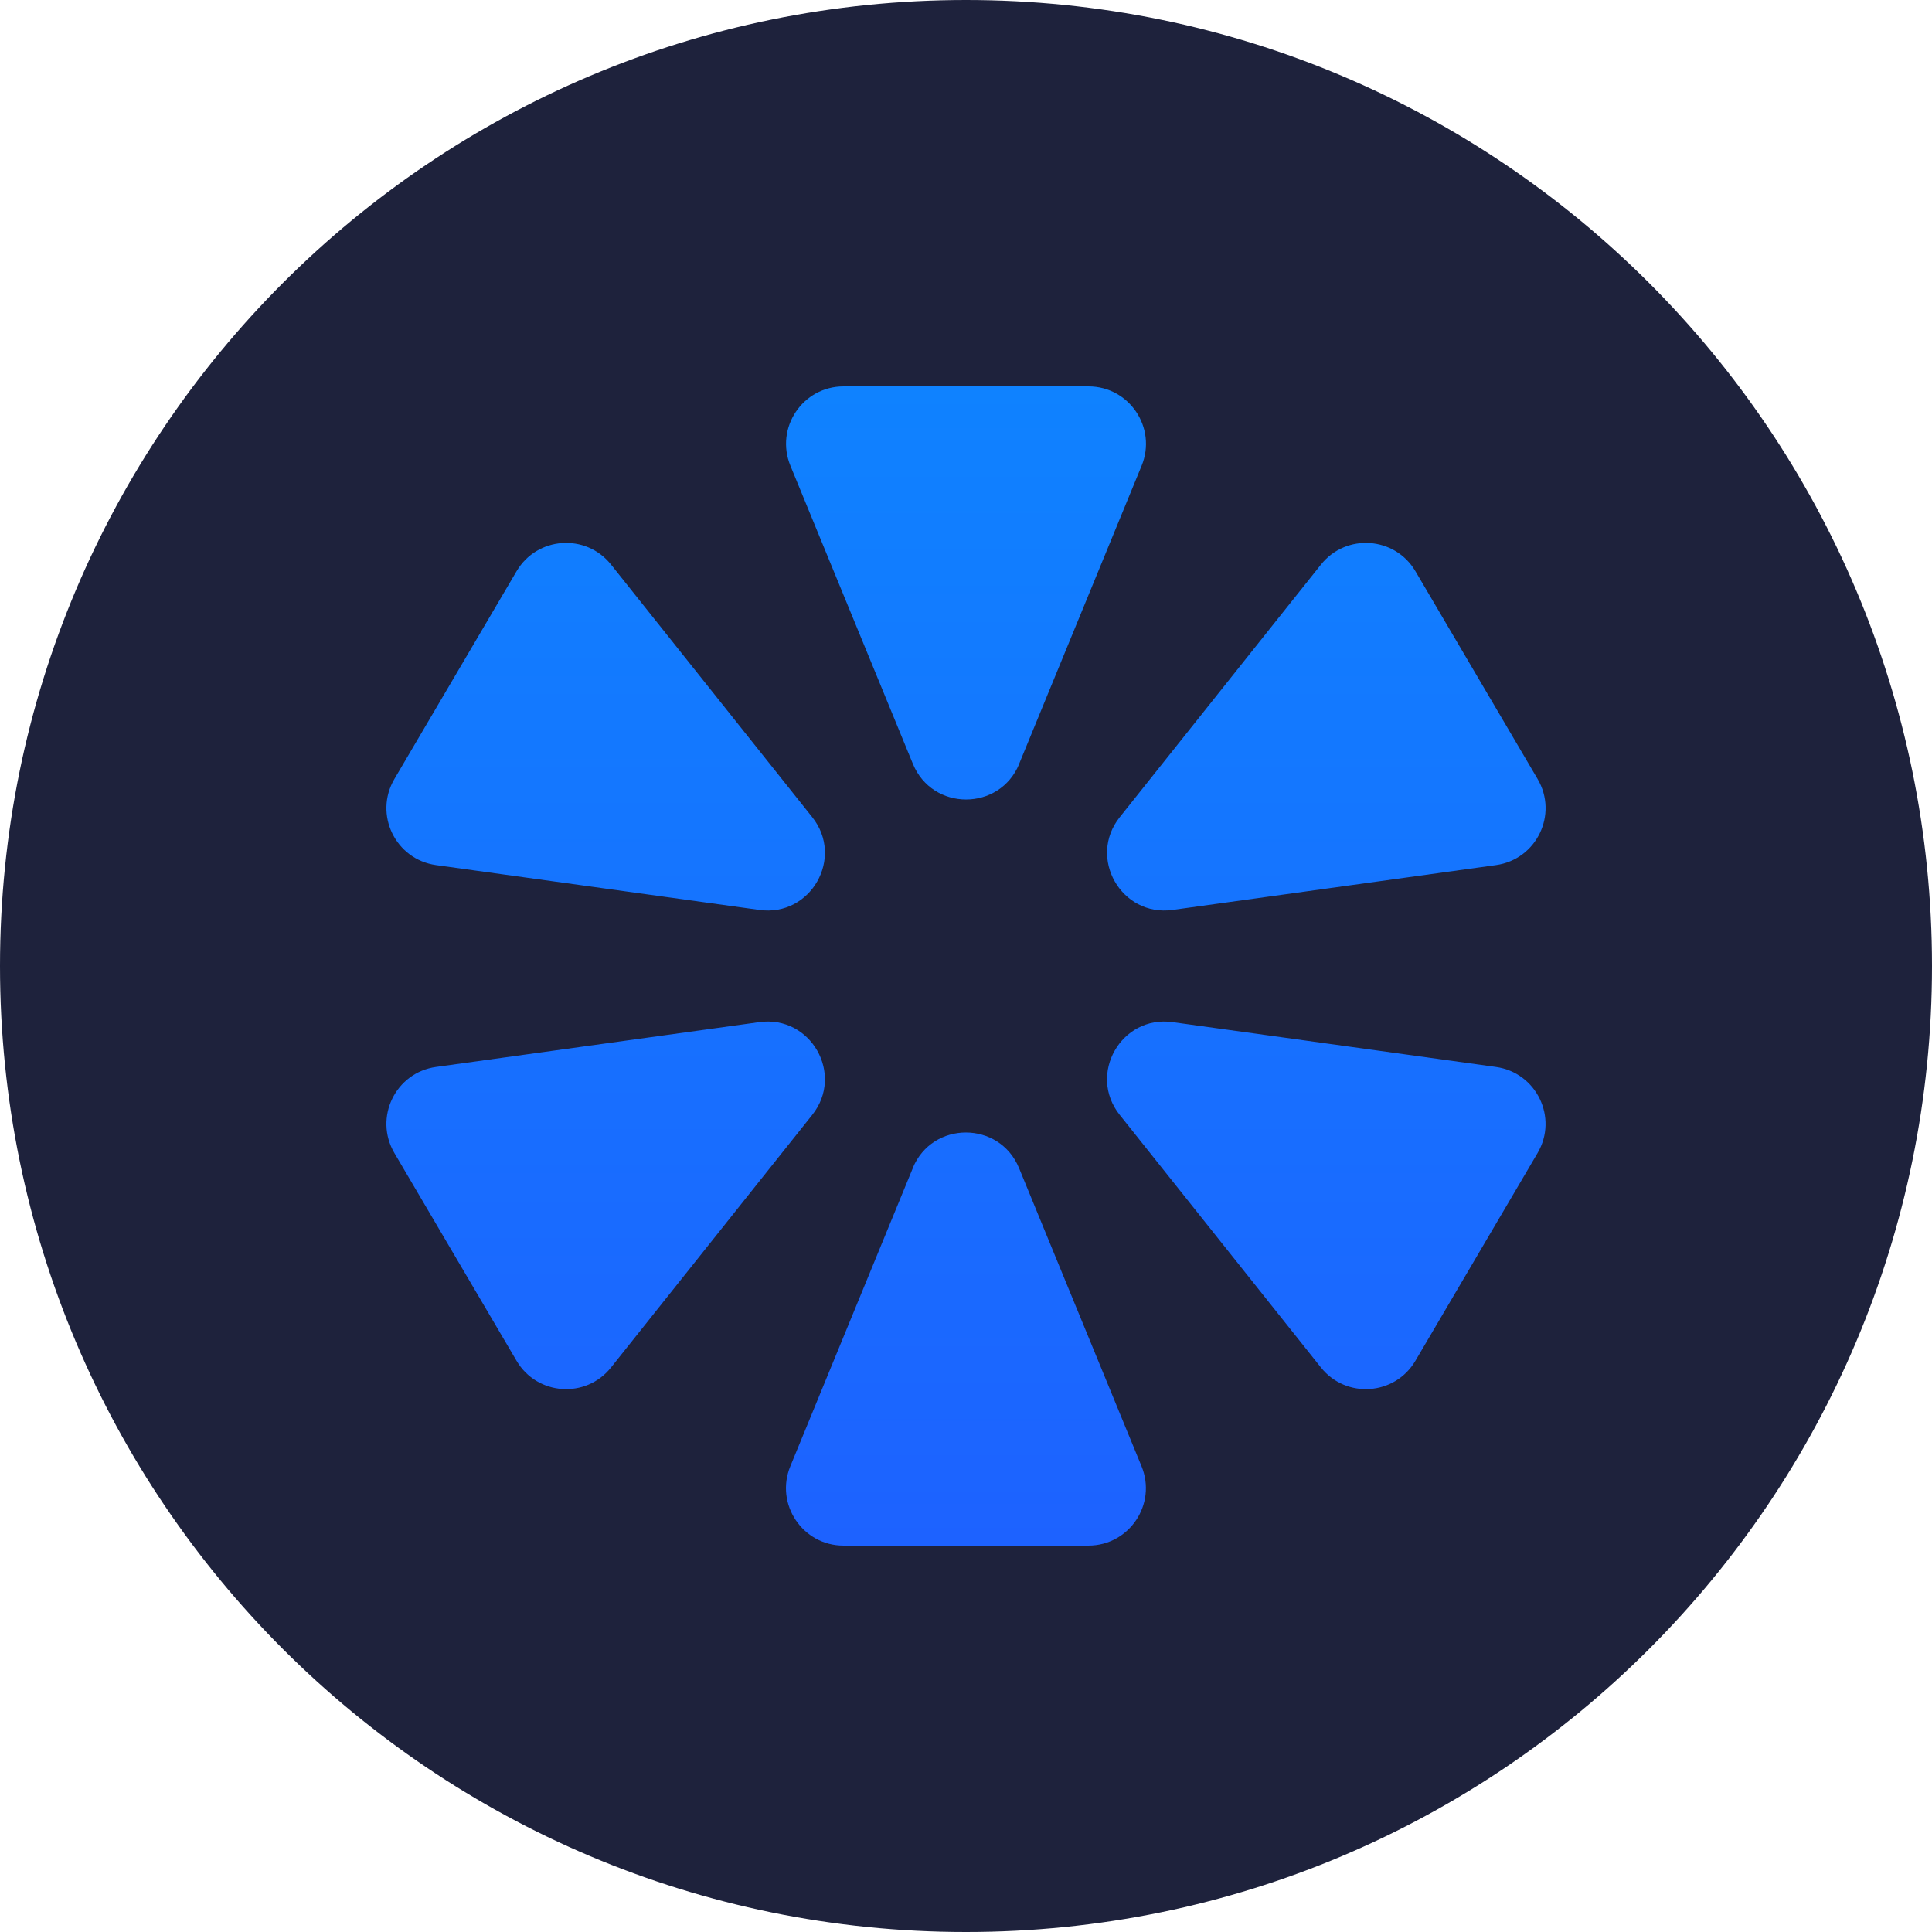
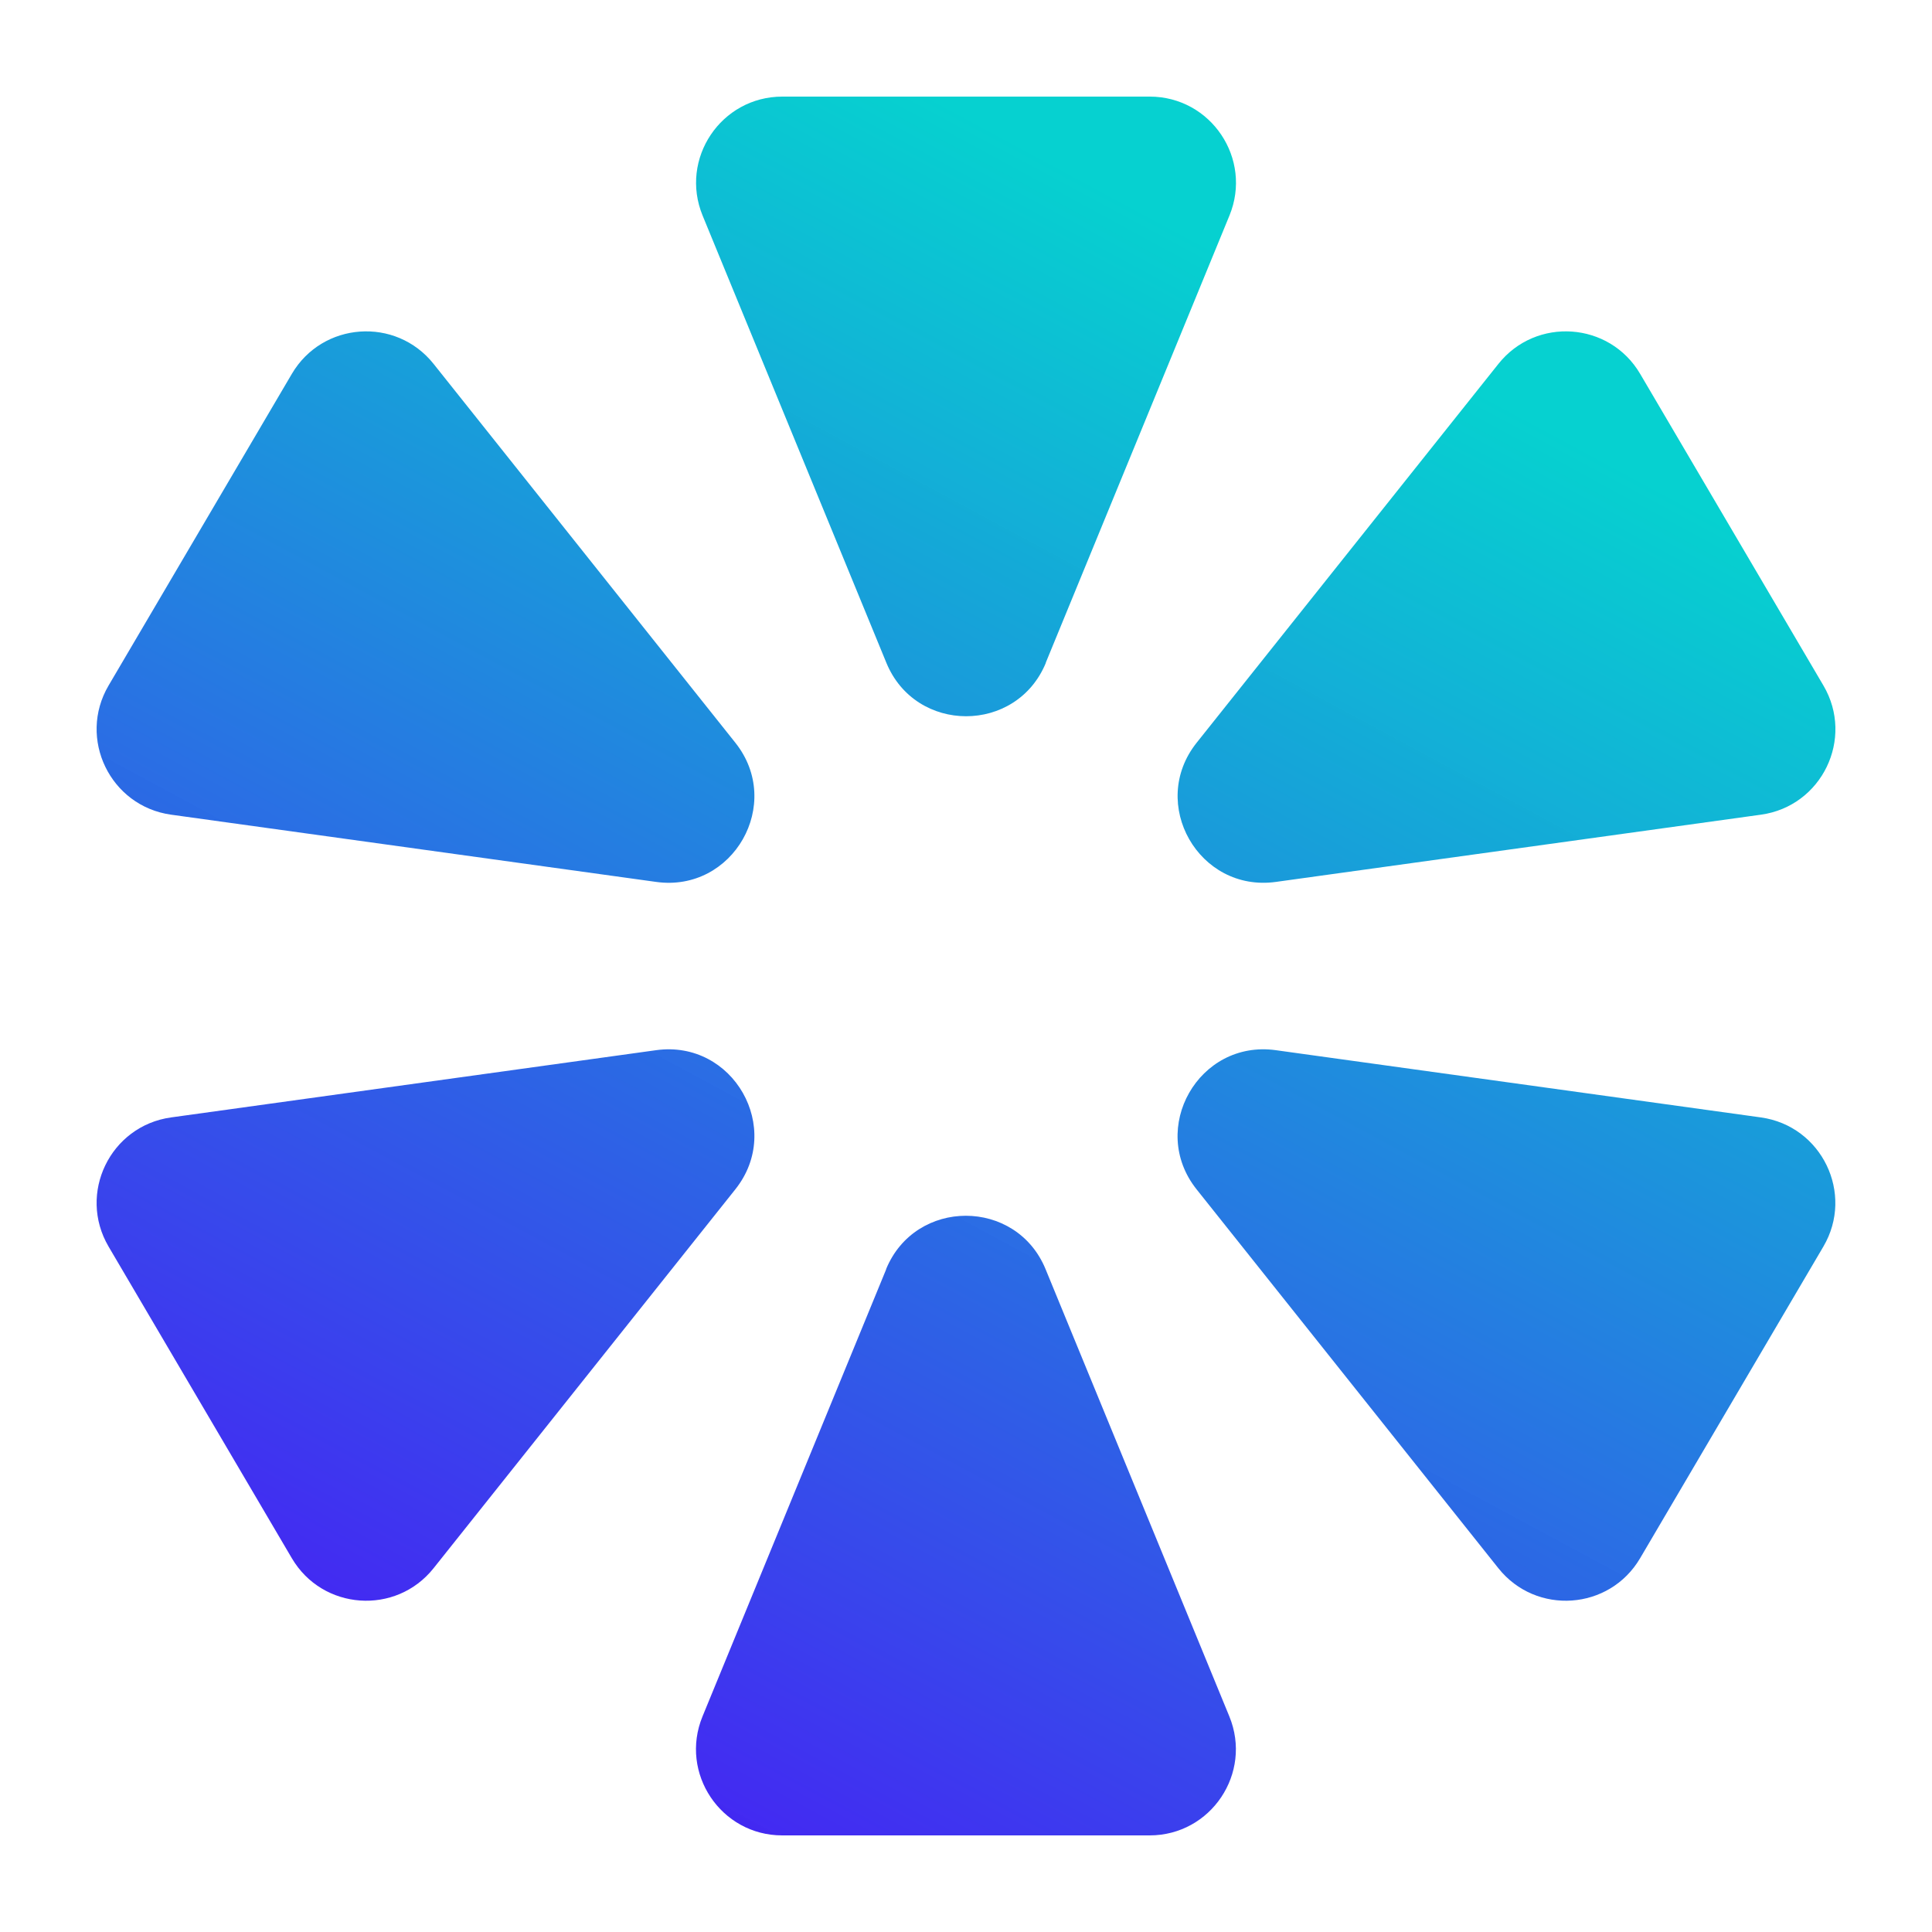
<svg xmlns="http://www.w3.org/2000/svg" width="40" height="40" viewBox="0 0 40 40" fill="none">
-   <circle cx="20" cy="20" r="20" fill="#1E223C" />
-   <g transform="translate(8 8) scale(0.033149)" fill="url(#gt_petals)">
-     <path d="M328.775 488.255L252.284 674.453C242.57 698.071 259.958 724.002 285.482 724.002H438.436C463.987 724.002 481.348 698.098 471.634 674.453L395.143 488.255C382.952 458.569 340.911 458.569 328.72 488.255H328.775Z" />
-     <path d="M232.964 397.05L31.002 425.049C5.642 428.559 -7.991 456.721 4.989 478.816L81.289 608.58C94.051 630.293 124.636 632.443 140.31 612.743L265.971 454.98C286.162 429.62 265.073 392.615 232.964 397.05Z" />
-     <path d="M265.971 269.052L140.31 111.289C124.609 91.589 94.051 93.739 81.289 115.452L4.989 245.216C-7.991 267.283 5.642 295.446 31.002 298.983L232.964 326.982C265.073 331.444 286.162 294.412 265.971 269.052Z" />
-     <path d="M395.197 235.746L471.688 49.549C481.402 25.931 464.014 -0 438.49 -0H285.536C259.985 -0 242.624 25.904 252.338 49.549L328.829 235.746C341.02 265.433 383.061 265.433 395.252 235.746H395.197Z" />
-     <path d="M491.037 326.981L692.999 298.982C718.359 295.472 731.992 267.309 719.012 245.215L642.712 115.451C629.95 93.737 599.365 91.588 583.691 111.288L458.03 269.051C437.839 294.411 458.928 331.416 491.037 326.981Z" />
-     <path d="M458.004 454.984L583.665 612.747C599.366 632.447 629.924 630.297 642.686 608.584L718.986 478.82C731.966 456.753 718.333 428.59 692.972 425.053L491.011 397.054C458.902 392.592 437.813 429.624 458.004 454.984Z" />
+   <g fill="url(#gt_petals)">
+     <path d="M18.348 26.278L14.545 35.536C14.062 36.711 14.926 38 16.195 38H23.801C25.071 38 25.935 36.712 25.452 35.536L21.648 26.278C21.042 24.802 18.951 24.802 18.345 26.278H18.348Z" />
+     <path d="M13.584 21.743L3.542 23.135C2.281 23.31 1.603 24.71 2.248 25.809L6.042 32.261C6.677 33.341 8.197 33.448 8.977 32.468L15.225 24.623C16.229 23.362 15.181 21.522 13.584 21.743Z" />
+     <path d="M15.225 15.378L8.977 7.534C8.196 6.554 6.677 6.661 6.042 7.741L2.248 14.193C1.603 15.29 2.281 16.691 3.542 16.867L13.584 18.259C15.181 18.481 16.229 16.639 15.225 15.378Z" />
+     <path d="M21.651 13.722L25.454 4.464C25.937 3.289 25.073 2 23.803 2H16.198C14.928 2 14.064 3.288 14.547 4.464L18.351 13.722C18.957 15.198 21.047 15.198 21.654 13.722H21.651Z" />
+     <path d="M26.416 18.259L36.459 16.867C37.72 16.692 38.398 15.292 37.752 14.193L33.958 7.741C33.324 6.661 31.803 6.554 31.023 7.534L24.775 15.378C23.771 16.639 24.82 18.479 26.416 18.259Z" />
+     <path d="M24.774 24.624L31.022 32.468C31.803 33.448 33.322 33.341 33.957 32.261L37.751 25.809C38.396 24.712 37.718 23.311 36.457 23.135L26.415 21.743C24.819 21.521 23.77 23.363 24.774 24.624Z" />
  </g>
  <defs>
-     <linearGradient id="gt_petals" x1="362" y1="0" x2="362" y2="724" gradientUnits="userSpaceOnUse">
-       <stop stop-color="#0F82FF" />
-       <stop offset="1" stop-color="#1D62FF" />
+     <linearGradient id="gt_petals" x1="21.296" y1="2.936" x2="2.396" y2="38" gradientUnits="userSpaceOnUse">
+       <stop stop-color="#03D1CF" stop-opacity="0.988" />
+       <stop offset="1" stop-color="#4E09F8" />
    </linearGradient>
  </defs>
</svg>
